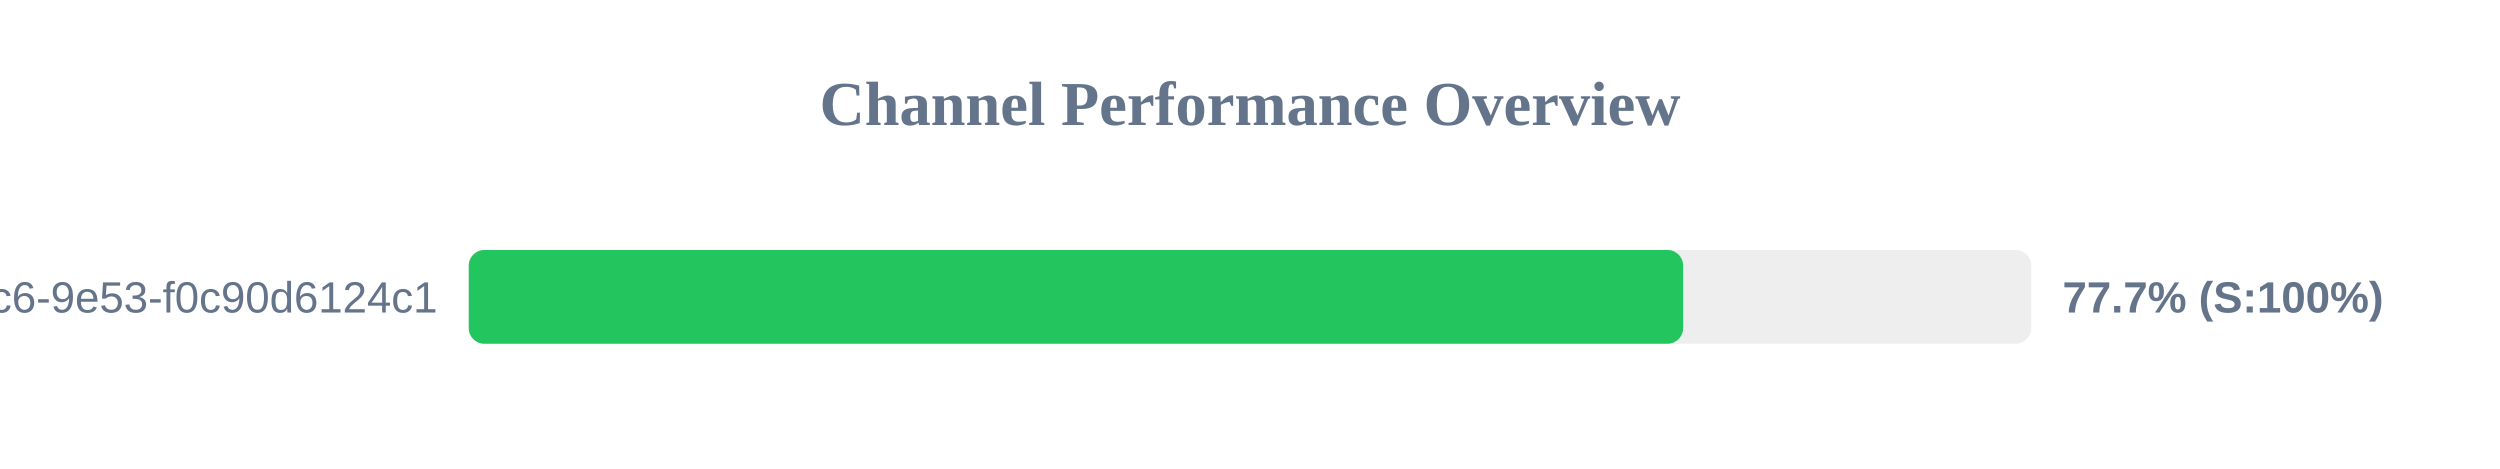
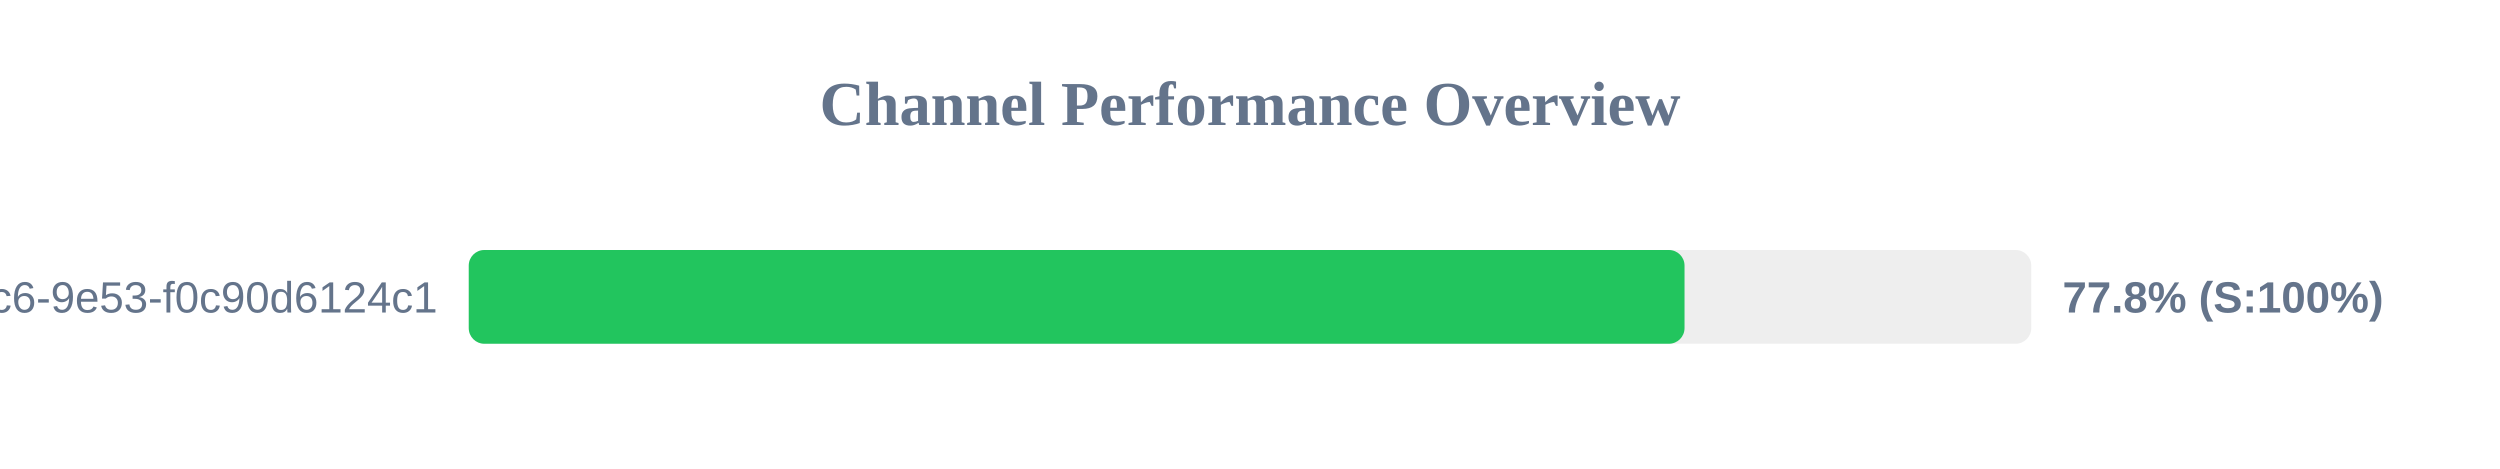
<svg xmlns="http://www.w3.org/2000/svg" width="800" height="150" version="1.1">
  <style>
        .row { font: 14px Arial; fill: #64748b; }
        .score { font: bold 14px Arial; fill: #64748b; }
    </style>
  <text x="400" y="40" text-anchor="middle" font-size="20px" font-weight="bold" fill="#64748b">Channel Performance Overview</text>
  <rect x="150" y="80" width="500" height="30" fill="#eee" rx="5" />
-   <rect x="150" y="80" width="388.6" height="30" fill="#22c55e" rx="5" />
+   <rect x="150" y="80" width="389.05" height="30" fill="#22c55e" rx="5" />
  <text x="140" y="100" text-anchor="end" class="row">?uuid=4685eb2a-5ddb-4dc6-9e53-f0c90d6124c1</text>
-   <text x="660" y="100" text-anchor="start" class="score">77.7% (S:100%)</text>
+   <text x="660" y="100" text-anchor="start" class="score">77.8% (S:100%)</text>
</svg>
